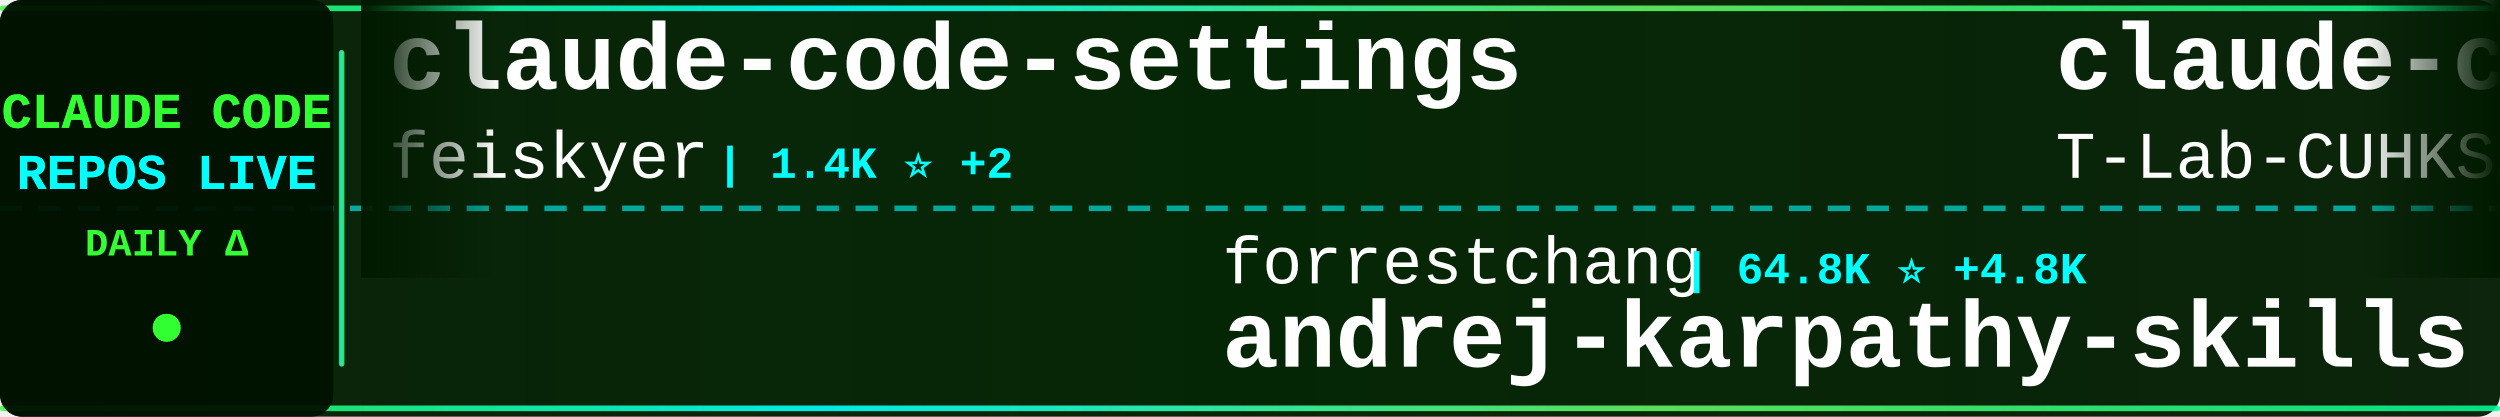
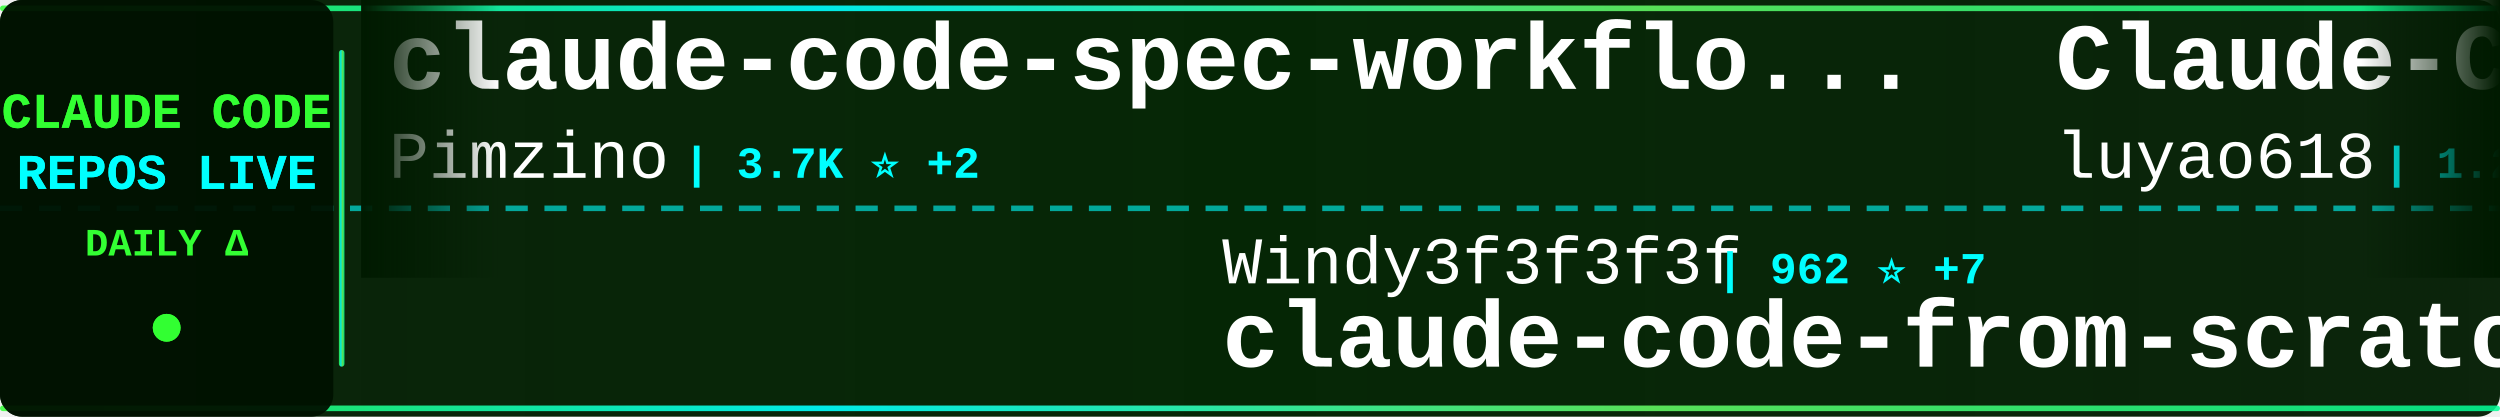
<svg xmlns="http://www.w3.org/2000/svg" width="900" height="150">
  <defs>
    <linearGradient id="tickerBg" x1="0%" y1="0%" x2="100%" y2="0%">
      <stop offset="0%" style="stop-color:#001a00;stop-opacity:0.95" />
      <stop offset="50%" style="stop-color:#002200;stop-opacity:0.98" />
      <stop offset="100%" style="stop-color:#001a00;stop-opacity:0.95" />
    </linearGradient>
    <linearGradient id="borderGrad" x1="0%" y1="0%" x2="100%" y2="0%">
      <stop offset="0%" style="stop-color:#33ff33;stop-opacity:0.85">
        <animate attributeName="stop-opacity" values="0.85;1;0.85" dur="2s" repeatCount="indefinite" />
      </stop>
      <stop offset="33%" style="stop-color:#00ffff;stop-opacity:0.9">
        <animate attributeName="stop-opacity" values="0.9;1;0.9" dur="2.2s" repeatCount="indefinite" />
      </stop>
      <stop offset="66%" style="stop-color:#66ff66;stop-opacity:0.85">
        <animate attributeName="stop-opacity" values="0.85;1;0.85" dur="1.8s" repeatCount="indefinite" />
      </stop>
      <stop offset="100%" style="stop-color:#00ff99;stop-opacity:0.85">
        <animate attributeName="stop-opacity" values="0.85;1;0.85" dur="2s" repeatCount="indefinite" />
      </stop>
    </linearGradient>
    <filter id="textGlow">
      <feGaussianBlur stdDeviation="0.1" result="coloredBlur" />
      <feMerge>
        <feMergeNode in="coloredBlur" />
        <feMergeNode in="SourceGraphic" />
      </feMerge>
    </filter>
    <filter id="metricGlow">
      <feGaussianBlur stdDeviation="0.2" result="coloredBlur" />
      <feMerge>
        <feMergeNode in="coloredBlur" />
        <feMergeNode in="SourceGraphic" />
      </feMerge>
    </filter>
    <linearGradient id="leftFade" x1="0%" y1="0%" x2="100%" y2="0%">
      <stop offset="0%" style="stop-color:#001a00;stop-opacity:1" />
      <stop offset="100%" style="stop-color:#001a00;stop-opacity:0" />
    </linearGradient>
    <linearGradient id="rightFade" x1="0%" y1="0%" x2="100%" y2="0%">
      <stop offset="0%" style="stop-color:#001a00;stop-opacity:0" />
      <stop offset="100%" style="stop-color:#001a00;stop-opacity:1" />
    </linearGradient>
  </defs>
  <rect width="900" height="150" fill="url(#tickerBg)" rx="8" />
  <rect x="0" y="2" width="900" height="2" fill="url(#borderGrad)" rx="1" />
  <rect x="0" y="146" width="900" height="2" fill="url(#borderGrad)" rx="1" />
  <line x1="0" y1="75" x2="900" y2="75" stroke="#00ffff" stroke-width="2" stroke-dasharray="8 6" opacity="0.6" />
  <rect x="0" y="0" width="120" height="150" fill="#001100" opacity="0.95" rx="8" />
  <text x="60" y="46" font-family="'Courier New', monospace" font-size="18" font-weight="bold" fill="#33ff33" text-anchor="middle" filter="url(#textGlow)">
    CLAUDE CODE
  </text>
  <text x="60" y="68" font-family="'Courier New', monospace" font-size="18" font-weight="bold" fill="#00ffff" text-anchor="middle" filter="url(#textGlow)">
    REPOS LIVE
  </text>
  <text x="60" y="92" font-family="'Courier New', monospace" font-size="14" font-weight="bold" fill="#33ff33" text-anchor="middle">
    DAILY Δ
  </text>
  <circle cx="60" cy="118" r="5" fill="#33ff33" filter="url(#metricGlow)">
    <animate attributeName="r" values="4;6;4" dur="1.5s" repeatCount="indefinite" />
    <animate attributeName="opacity" values="0.6;1;0.6" dur="1.5s" repeatCount="indefinite" />
  </circle>
  <rect x="122" y="18" width="2" height="114" fill="url(#borderGrad)" rx="1" />
  <clipPath id="tickerClip">
    <rect x="130" y="0" width="770" height="150" />
  </clipPath>
  <g clip-path="url(#tickerClip)">
    <g id="tickerItems">
      <animateTransform attributeName="transform" attributeType="XML" type="translate" from="0 0" to="-3000 0" dur="54s" repeatCount="indefinite" />
      <g transform="translate(0, 0)">
-         <text x="140" y="32" font-family="'Courier New', monospace" font-size="34" font-weight="bold" fill="#ffffff">claude-code-settings</text>
-         <text x="140" y="64" font-family="'Courier New', monospace" font-size="24" font-weight="normal" fill="#ffffff" opacity="1.0">feiskyer</text>
-         <text x="258" y="64" font-family="'Courier New', monospace" font-size="16" font-weight="bold" fill="#00ffff"> | 1.4K ⭐ +2</text>
+         <text x="140" y="32" font-family="'Courier New', monospace" font-size="34" font-weight="bold" fill="#ffffff">claude-code-spec-workflo...</text>
+         <text x="140" y="64" font-family="'Courier New', monospace" font-size="24" font-weight="normal" fill="#ffffff" opacity="1.0">Pimzino</text>
+         <text x="246" y="64" font-family="'Courier New', monospace" font-size="16" font-weight="bold" fill="#00ffff"> | 3.7K ⭐ +2</text>
      </g>
      <g transform="translate(300, 0)">
-         <text x="140" y="102" font-family="'Courier New', monospace" font-size="24" font-weight="normal" fill="#ffffff" opacity="1.0">forrestchang</text>
-         <text x="306" y="102" font-family="'Courier New', monospace" font-size="16" font-weight="bold" fill="#00ffff"> | 64.8K ⭐ +4.8K</text>
-         <text x="140" y="132" font-family="'Courier New', monospace" font-size="34" font-weight="bold" fill="#ffffff">andrej-karpathy-skills</text>
+         <text x="140" y="102" font-family="'Courier New', monospace" font-size="24" font-weight="normal" fill="#ffffff" opacity="1.0">Windy3f3f3f3f</text>
+         <text x="318" y="102" font-family="'Courier New', monospace" font-size="16" font-weight="bold" fill="#00ffff"> | 962 ⭐ +7</text>
+         <text x="140" y="132" font-family="'Courier New', monospace" font-size="34" font-weight="bold" fill="#ffffff">claude-code-from-scratch</text>
      </g>
      <g transform="translate(600, 0)">
-         <text x="140" y="32" font-family="'Courier New', monospace" font-size="34" font-weight="bold" fill="#ffffff">claude-code</text>
-         <text x="140" y="64" font-family="'Courier New', monospace" font-size="24" font-weight="normal" fill="#ffffff" opacity="1.0">T-Lab-CUHKSZ</text>
-         <text x="306" y="64" font-family="'Courier New', monospace" font-size="16" font-weight="bold" fill="#00ffff"> | 288 ⭐ +1</text>
+         <text x="140" y="32" font-family="'Courier New', monospace" font-size="34" font-weight="bold" fill="#ffffff">Claude-Code-Source-Study</text>
+         <text x="140" y="64" font-family="'Courier New', monospace" font-size="24" font-weight="normal" fill="#ffffff" opacity="1.0">luyao618</text>
+         <text x="258" y="64" font-family="'Courier New', monospace" font-size="16" font-weight="bold" fill="#00ffff"> | 1.2K ⭐ +7</text>
      </g>
      <g transform="translate(900, 0)">
-         <text x="140" y="102" font-family="'Courier New', monospace" font-size="24" font-weight="normal" fill="#ffffff" opacity="1.0">VineeTagarwaL-code</text>
-         <text x="378" y="102" font-family="'Courier New', monospace" font-size="16" font-weight="bold" fill="#00ffff"> | 273 ⭐ +1</text>
-         <text x="140" y="132" font-family="'Courier New', monospace" font-size="34" font-weight="bold" fill="#ffffff">claude-code</text>
+         <text x="140" y="102" font-family="'Courier New', monospace" font-size="24" font-weight="normal" fill="#ffffff" opacity="1.0">FlorianBruniaux</text>
+         <text x="342" y="102" font-family="'Courier New', monospace" font-size="16" font-weight="bold" fill="#00ffff"> | 3.8K ⭐ +56</text>
+         <text x="140" y="132" font-family="'Courier New', monospace" font-size="34" font-weight="bold" fill="#ffffff">claude-code-ultimate-gui...</text>
      </g>
      <g transform="translate(1200, 0)">
-         <text x="140" y="32" font-family="'Courier New', monospace" font-size="34" font-weight="bold" fill="#ffffff">claude_code_bridge</text>
-         <text x="140" y="64" font-family="'Courier New', monospace" font-size="24" font-weight="normal" fill="#ffffff" opacity="1.0">bfly123</text>
-         <text x="246" y="64" font-family="'Courier New', monospace" font-size="16" font-weight="bold" fill="#00ffff"> | 2.3K ⭐ +8</text>
+         <text x="140" y="32" font-family="'Courier New', monospace" font-size="34" font-weight="bold" fill="#ffffff">sc-claude-code-files</text>
+         <text x="140" y="64" font-family="'Courier New', monospace" font-size="24" font-weight="normal" fill="#ffffff" opacity="1.0">https-deeplearning-ai</text>
+         <text x="414" y="64" font-family="'Courier New', monospace" font-size="16" font-weight="bold" fill="#00ffff"> | 490 ⭐</text>
      </g>
      <g transform="translate(1500, 0)">
-         <text x="140" y="102" font-family="'Courier New', monospace" font-size="24" font-weight="normal" fill="#ffffff" opacity="1.0">liuup</text>
-         <text x="222" y="102" font-family="'Courier New', monospace" font-size="16" font-weight="bold" fill="#00ffff"> | 1.8K ⭐ +37</text>
-         <text x="140" y="132" font-family="'Courier New', monospace" font-size="34" font-weight="bold" fill="#ffffff">claude-code-analysis</text>
+         <text x="140" y="102" font-family="'Courier New', monospace" font-size="24" font-weight="normal" fill="#ffffff" opacity="1.0">feiskyer</text>
+         <text x="258" y="102" font-family="'Courier New', monospace" font-size="16" font-weight="bold" fill="#00ffff"> | 1.4K ⭐ +2</text>
+         <text x="140" y="132" font-family="'Courier New', monospace" font-size="34" font-weight="bold" fill="#ffffff">claude-code-settings</text>
      </g>
      <g transform="translate(1800, 0)">
-         <text x="140" y="32" font-family="'Courier New', monospace" font-size="34" font-weight="bold" fill="#ffffff">oh-my-claudecode</text>
-         <text x="140" y="64" font-family="'Courier New', monospace" font-size="24" font-weight="normal" fill="#ffffff" opacity="1.0">Yeachan-Heo</text>
-         <text x="294" y="64" font-family="'Courier New', monospace" font-size="16" font-weight="bold" fill="#00ffff"> | 30.2K ⭐ +260</text>
+         <text x="140" y="32" font-family="'Courier New', monospace" font-size="34" font-weight="bold" fill="#ffffff">claude-code-guide</text>
+         <text x="140" y="64" font-family="'Courier New', monospace" font-size="24" font-weight="normal" fill="#ffffff" opacity="1.0">Cranot</text>
+         <text x="234" y="64" font-family="'Courier New', monospace" font-size="16" font-weight="bold" fill="#00ffff"> | 2.6K ⭐ +2</text>
      </g>
      <g transform="translate(2100, 0)">
+         <text x="140" y="102" font-family="'Courier New', monospace" font-size="24" font-weight="normal" fill="#ffffff" opacity="1.0">JrCx7scC</text>
+         <text x="258" y="102" font-family="'Courier New', monospace" font-size="16" font-weight="bold" fill="#00ffff"> | 354 ⭐ +1</text>
+         <text x="140" y="132" font-family="'Courier New', monospace" font-size="34" font-weight="bold" fill="#ffffff">claude-code-source</text>
+       </g>
+       <g transform="translate(2400, 0)">
+         <text x="140" y="32" font-family="'Courier New', monospace" font-size="34" font-weight="bold" fill="#ffffff">claude-code-rust</text>
+         <text x="140" y="64" font-family="'Courier New', monospace" font-size="24" font-weight="normal" fill="#ffffff" opacity="1.0">lorryjovens-hub</text>
+         <text x="342" y="64" font-family="'Courier New', monospace" font-size="16" font-weight="bold" fill="#00ffff"> | 1.4K ⭐ +10</text>
+       </g>
+       <g transform="translate(2700, 0)">
        <text x="140" y="102" font-family="'Courier New', monospace" font-size="24" font-weight="normal" fill="#ffffff" opacity="1.0">chauncygu</text>
-         <text x="270" y="102" font-family="'Courier New', monospace" font-size="16" font-weight="bold" fill="#00ffff"> | 2.2K ⭐ +18</text>
+         <text x="270" y="102" font-family="'Courier New', monospace" font-size="16" font-weight="bold" fill="#00ffff"> | 2.2K ⭐ +17</text>
        <text x="140" y="132" font-family="'Courier New', monospace" font-size="34" font-weight="bold" fill="#ffffff">collection-claude-code-s...</text>
      </g>
-       <g transform="translate(2400, 0)">
-         <text x="140" y="32" font-family="'Courier New', monospace" font-size="34" font-weight="bold" fill="#ffffff">claude-code-hooks-master...</text>
-         <text x="140" y="64" font-family="'Courier New', monospace" font-size="24" font-weight="normal" fill="#ffffff" opacity="1.0">disler</text>
-         <text x="234" y="64" font-family="'Courier New', monospace" font-size="16" font-weight="bold" fill="#00ffff"> | 3.5K ⭐ +6</text>
-       </g>
-       <g transform="translate(2700, 0)">
-         <text x="140" y="102" font-family="'Courier New', monospace" font-size="24" font-weight="normal" fill="#ffffff" opacity="1.0">farion1231</text>
-         <text x="282" y="102" font-family="'Courier New', monospace" font-size="16" font-weight="bold" fill="#00ffff"> | 47.7K ⭐ +623</text>
-         <text x="140" y="132" font-family="'Courier New', monospace" font-size="34" font-weight="bold" fill="#ffffff">cc-switch</text>
-       </g>
      <g transform="translate(3000, 0)">
-         <text x="140" y="32" font-family="'Courier New', monospace" font-size="34" font-weight="bold" fill="#ffffff">claude-code-settings</text>
-         <text x="140" y="64" font-family="'Courier New', monospace" font-size="24" font-weight="normal" fill="#ffffff" opacity="1.0">feiskyer</text>
-         <text x="258" y="64" font-family="'Courier New', monospace" font-size="16" font-weight="bold" fill="#00ffff"> | 1.4K ⭐ +2</text>
+         <text x="140" y="32" font-family="'Courier New', monospace" font-size="34" font-weight="bold" fill="#ffffff">claude-code-spec-workflo...</text>
+         <text x="140" y="64" font-family="'Courier New', monospace" font-size="24" font-weight="normal" fill="#ffffff" opacity="1.0">Pimzino</text>
+         <text x="246" y="64" font-family="'Courier New', monospace" font-size="16" font-weight="bold" fill="#00ffff"> | 3.7K ⭐ +2</text>
      </g>
      <g transform="translate(3300, 0)">
-         <text x="140" y="102" font-family="'Courier New', monospace" font-size="24" font-weight="normal" fill="#ffffff" opacity="1.0">forrestchang</text>
-         <text x="306" y="102" font-family="'Courier New', monospace" font-size="16" font-weight="bold" fill="#00ffff"> | 64.8K ⭐ +4.8K</text>
-         <text x="140" y="132" font-family="'Courier New', monospace" font-size="34" font-weight="bold" fill="#ffffff">andrej-karpathy-skills</text>
+         <text x="140" y="102" font-family="'Courier New', monospace" font-size="24" font-weight="normal" fill="#ffffff" opacity="1.0">Windy3f3f3f3f</text>
+         <text x="318" y="102" font-family="'Courier New', monospace" font-size="16" font-weight="bold" fill="#00ffff"> | 962 ⭐ +7</text>
+         <text x="140" y="132" font-family="'Courier New', monospace" font-size="34" font-weight="bold" fill="#ffffff">claude-code-from-scratch</text>
      </g>
      <g transform="translate(3600, 0)">
-         <text x="140" y="32" font-family="'Courier New', monospace" font-size="34" font-weight="bold" fill="#ffffff">claude-code</text>
-         <text x="140" y="64" font-family="'Courier New', monospace" font-size="24" font-weight="normal" fill="#ffffff" opacity="1.0">T-Lab-CUHKSZ</text>
-         <text x="306" y="64" font-family="'Courier New', monospace" font-size="16" font-weight="bold" fill="#00ffff"> | 288 ⭐ +1</text>
+         <text x="140" y="32" font-family="'Courier New', monospace" font-size="34" font-weight="bold" fill="#ffffff">Claude-Code-Source-Study</text>
+         <text x="140" y="64" font-family="'Courier New', monospace" font-size="24" font-weight="normal" fill="#ffffff" opacity="1.0">luyao618</text>
+         <text x="258" y="64" font-family="'Courier New', monospace" font-size="16" font-weight="bold" fill="#00ffff"> | 1.2K ⭐ +7</text>
      </g>
      <g transform="translate(3900, 0)">
-         <text x="140" y="102" font-family="'Courier New', monospace" font-size="24" font-weight="normal" fill="#ffffff" opacity="1.0">VineeTagarwaL-code</text>
-         <text x="378" y="102" font-family="'Courier New', monospace" font-size="16" font-weight="bold" fill="#00ffff"> | 273 ⭐ +1</text>
-         <text x="140" y="132" font-family="'Courier New', monospace" font-size="34" font-weight="bold" fill="#ffffff">claude-code</text>
+         <text x="140" y="102" font-family="'Courier New', monospace" font-size="24" font-weight="normal" fill="#ffffff" opacity="1.0">FlorianBruniaux</text>
+         <text x="342" y="102" font-family="'Courier New', monospace" font-size="16" font-weight="bold" fill="#00ffff"> | 3.8K ⭐ +56</text>
+         <text x="140" y="132" font-family="'Courier New', monospace" font-size="34" font-weight="bold" fill="#ffffff">claude-code-ultimate-gui...</text>
      </g>
    </g>
  </g>
  <rect x="130" y="0" width="50" height="100" fill="url(#leftFade)" />
  <rect x="850" y="0" width="50" height="100" fill="url(#rightFade)" />
</svg>
